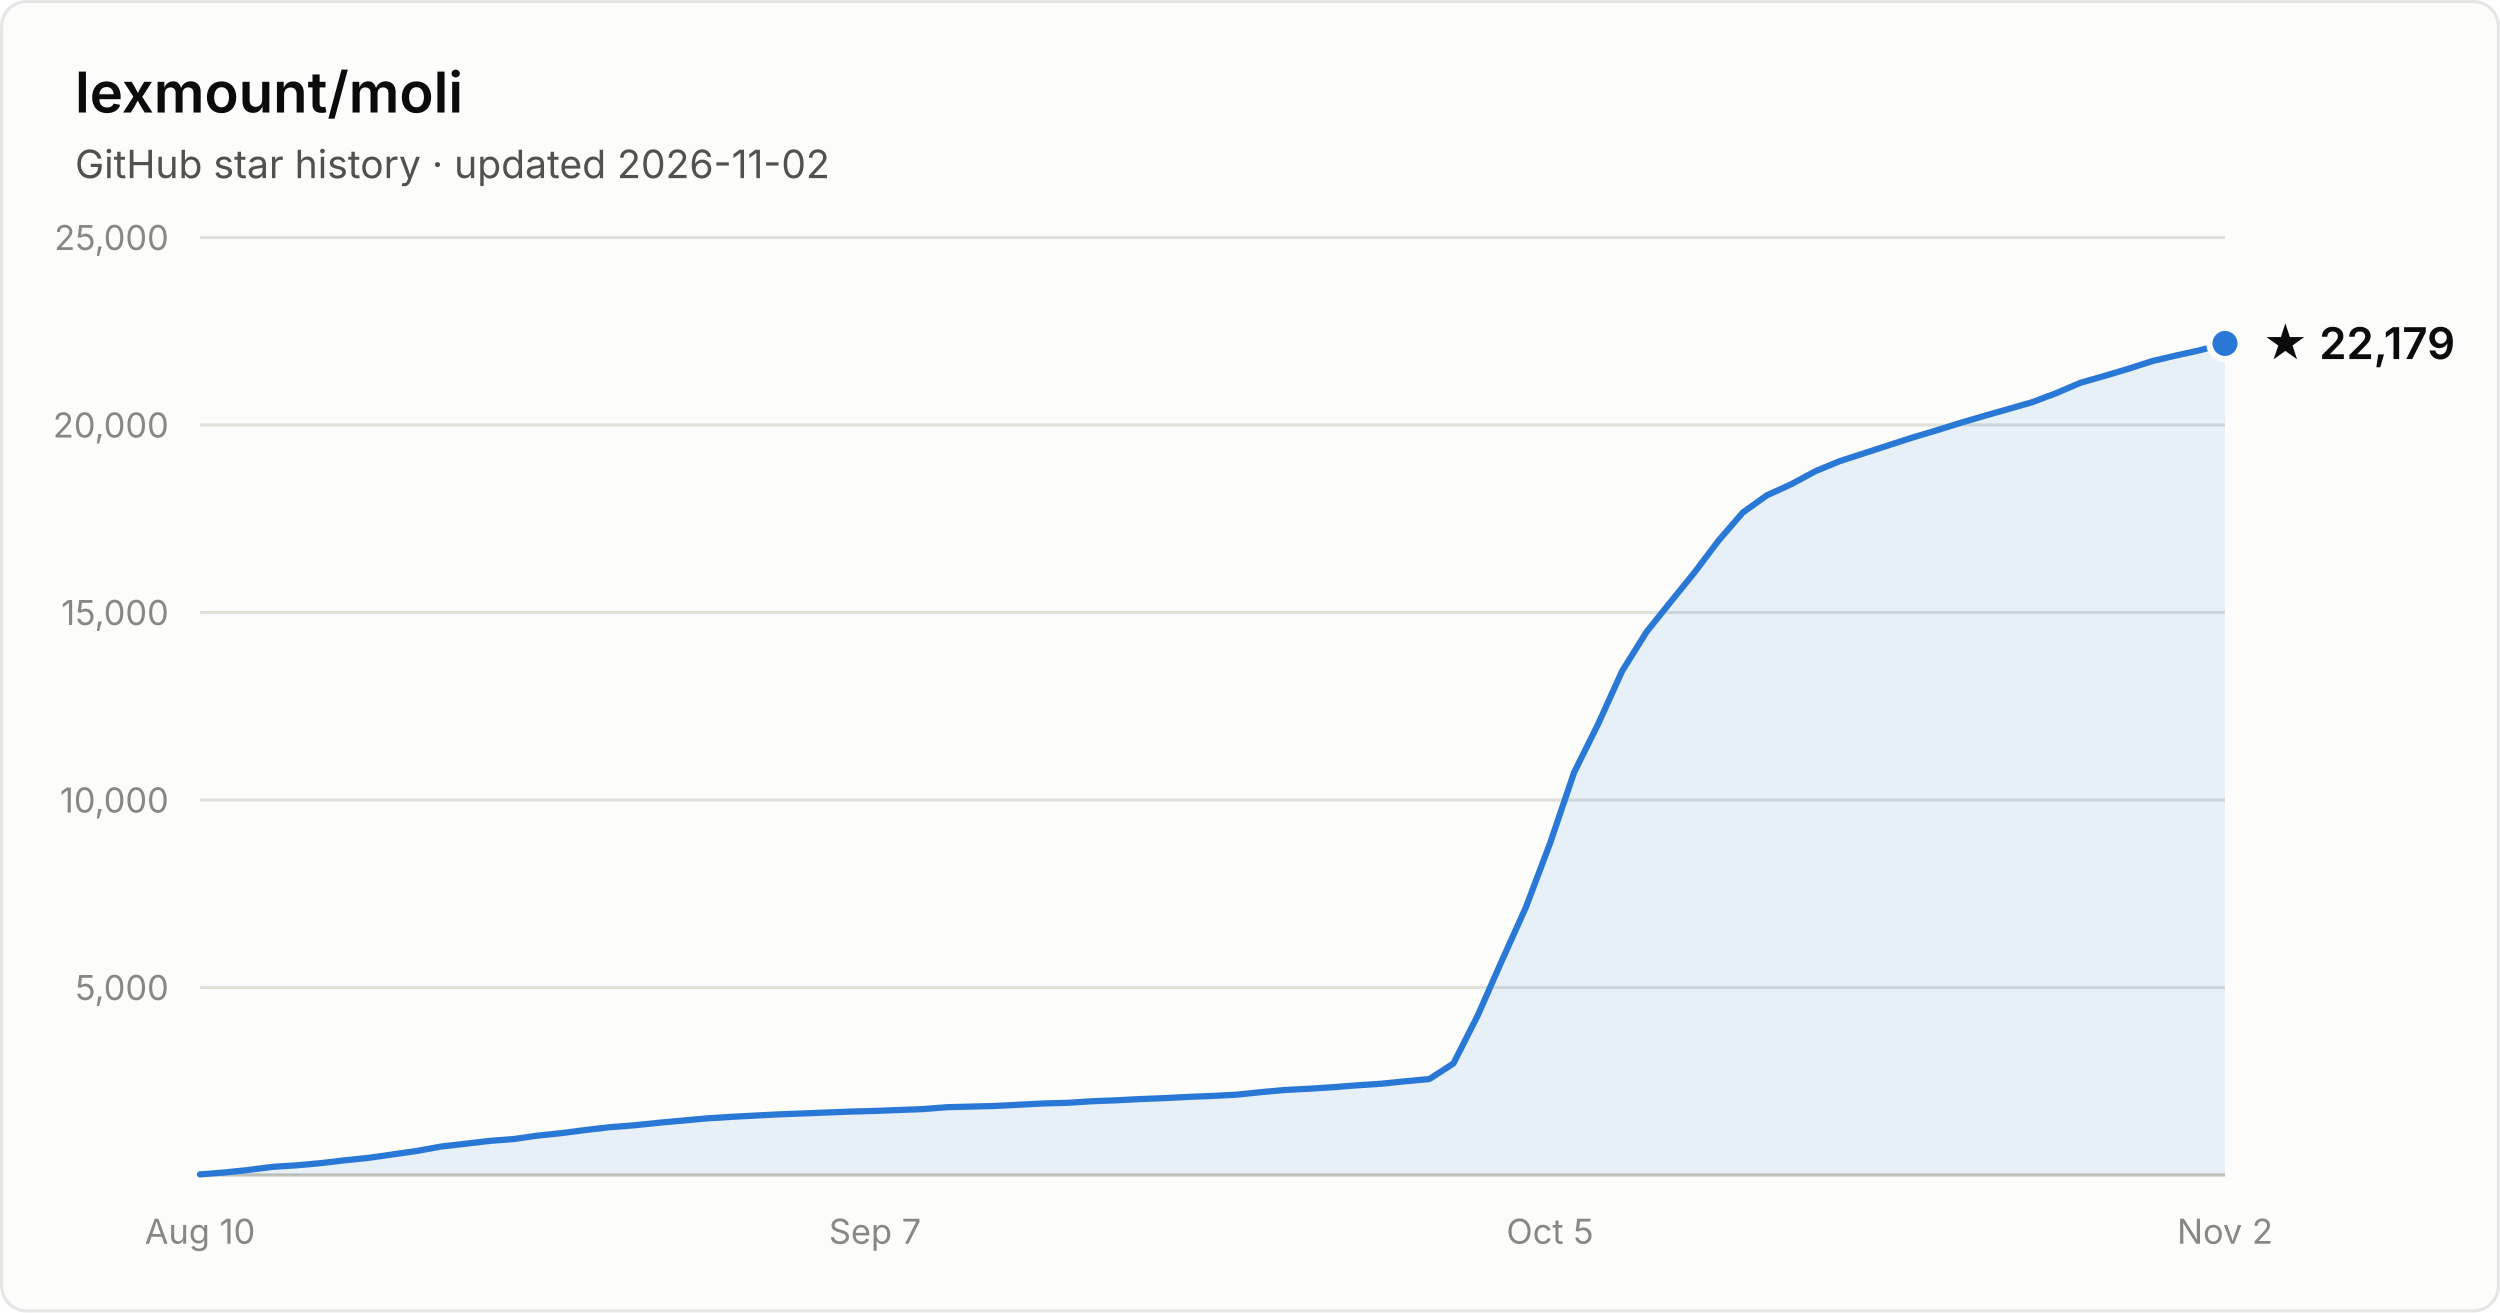
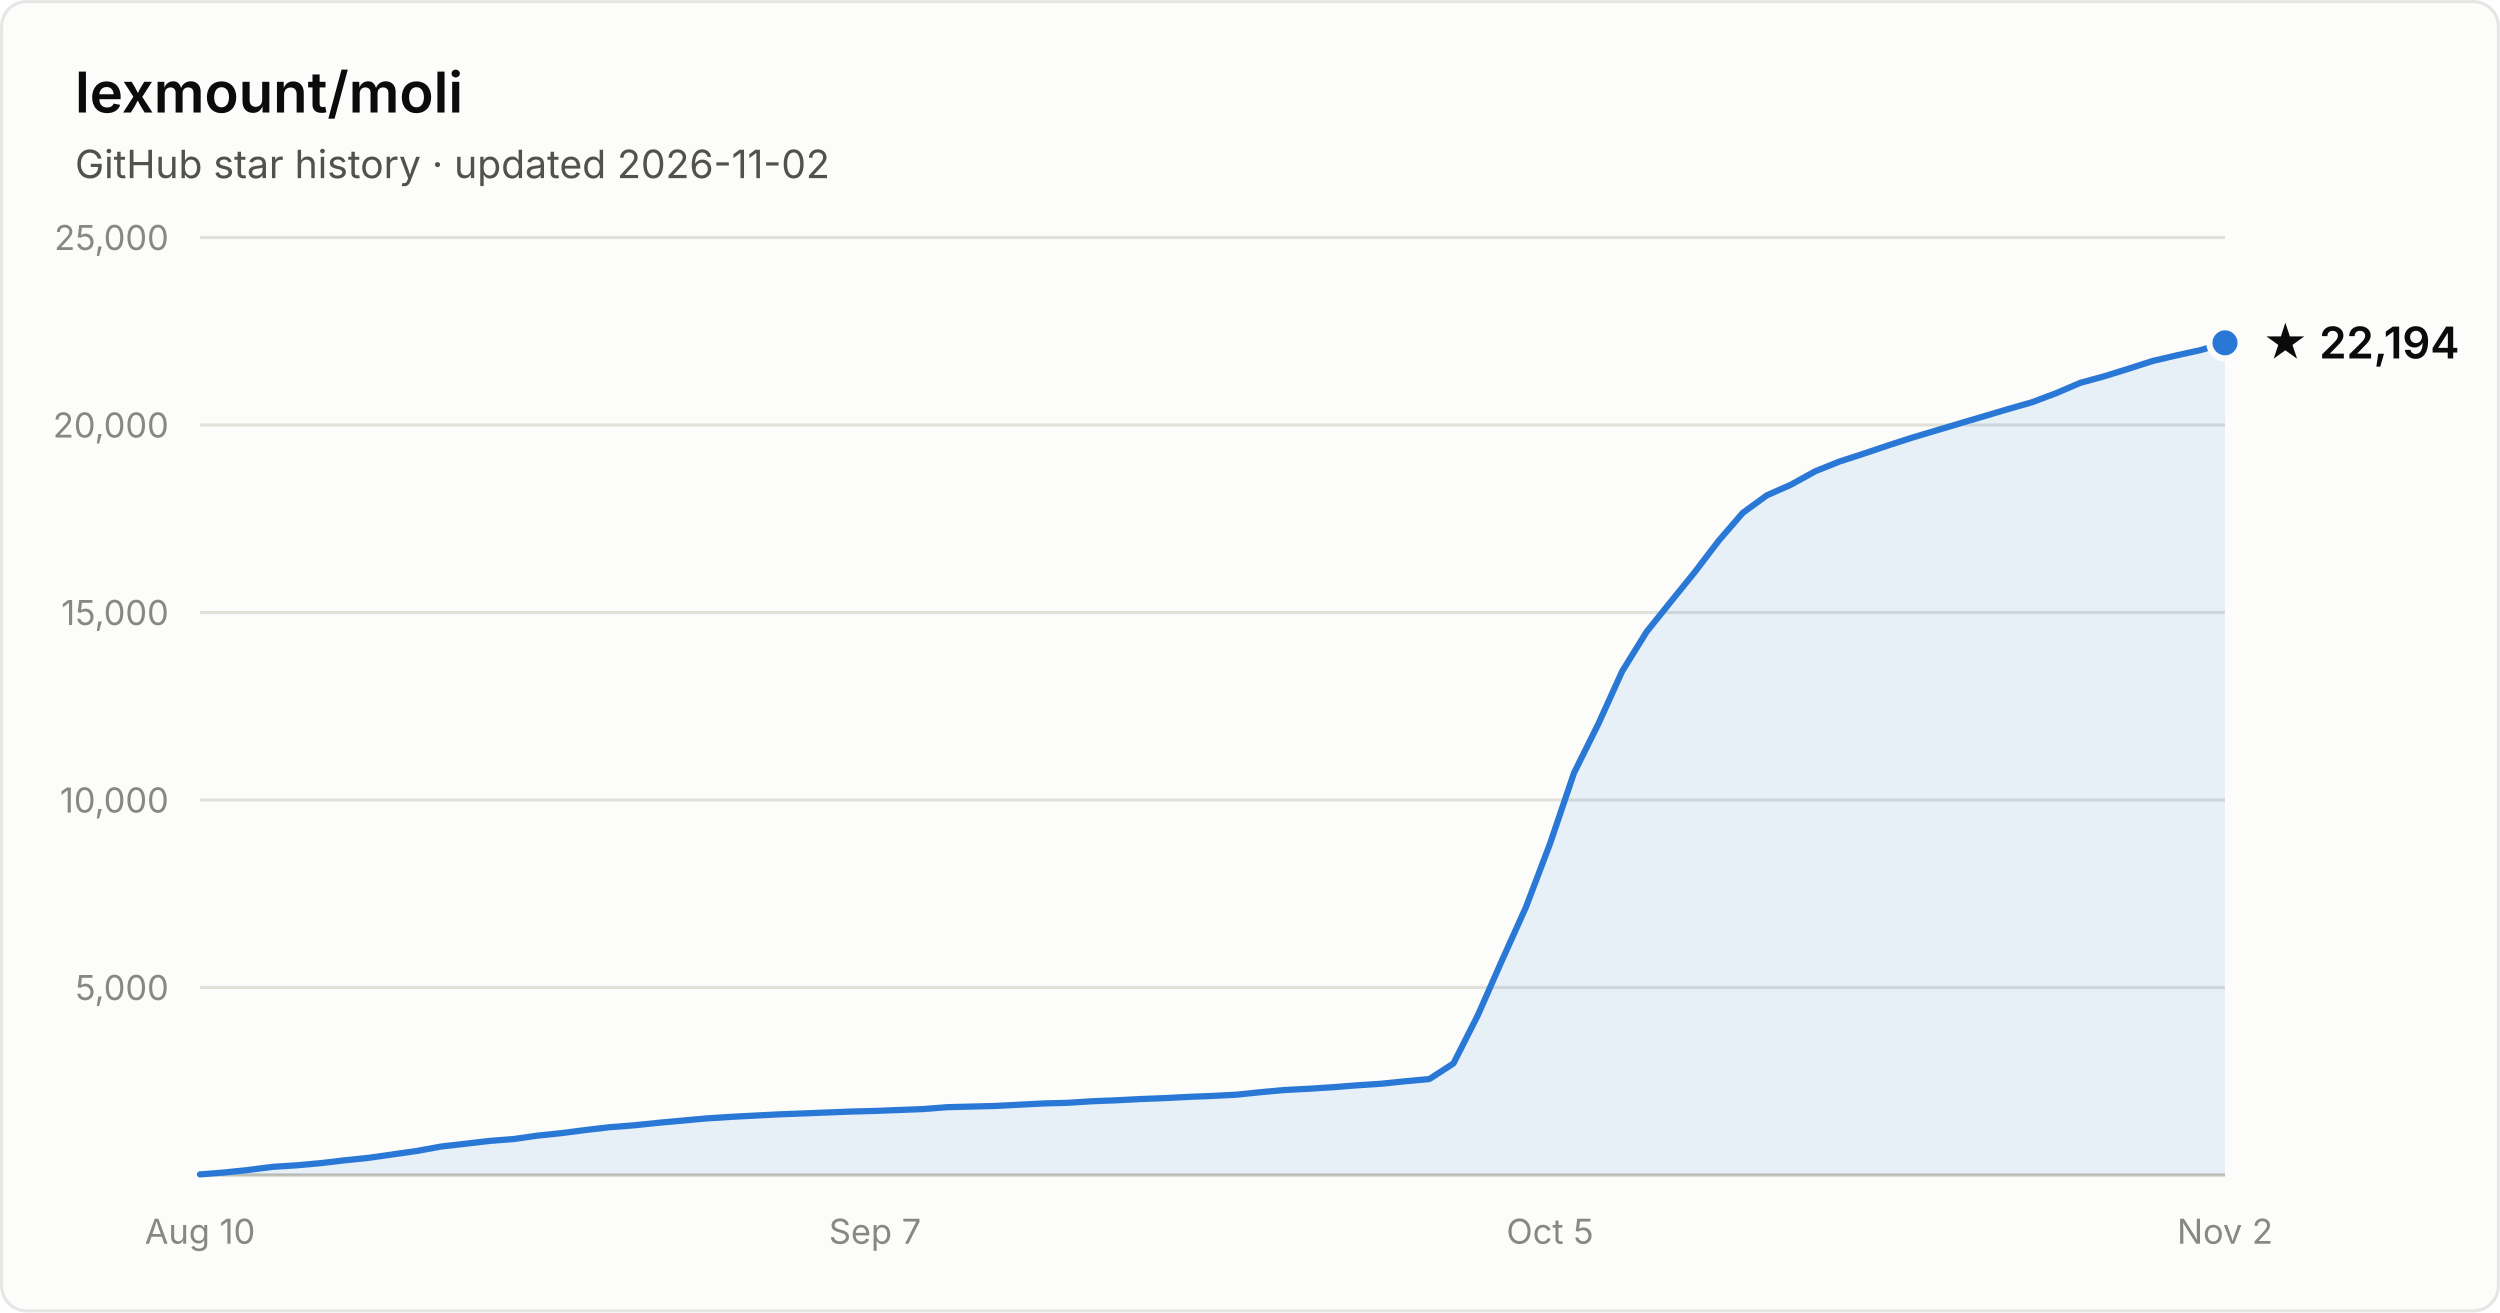
- <svg xmlns="http://www.w3.org/2000/svg" width="800" height="420" viewBox="0 0 800 420" font-family="system-ui, -apple-system, Segoe UI, sans-serif" role="img" aria-label="Star history of lexmount/moli: 22,179 stars as of 2026-11-02">
+ <svg xmlns="http://www.w3.org/2000/svg" width="800" height="420" viewBox="0 0 800 420" font-family="system-ui, -apple-system, Segoe UI, sans-serif" role="img" aria-label="Star history of lexmount/moli: 22,194 stars as of 2026-11-02">
  <rect x="0.5" y="0.5" width="799" height="419" rx="8" fill="#fcfcfb" stroke="rgba(11,11,11,0.10)" />
  <text x="24" y="36" fill="#0b0b0b" font-size="18" font-weight="600">lexmount/moli</text>
  <text x="24" y="57" fill="#52514e" font-size="12.5">GitHub star history · updated 2026-11-02</text>
  <line x1="64" y1="316.0" x2="712" y2="316.0" stroke="#e1e0d9" stroke-width="1" />
  <text x="54" y="320.0" text-anchor="end" fill="#898781" font-size="11" style="font-variant-numeric:tabular-nums">5,000</text>
  <line x1="64" y1="256.0" x2="712" y2="256.0" stroke="#e1e0d9" stroke-width="1" />
  <text x="54" y="260.0" text-anchor="end" fill="#898781" font-size="11" style="font-variant-numeric:tabular-nums">10,000</text>
  <line x1="64" y1="196.0" x2="712" y2="196.0" stroke="#e1e0d9" stroke-width="1" />
  <text x="54" y="200.0" text-anchor="end" fill="#898781" font-size="11" style="font-variant-numeric:tabular-nums">15,000</text>
  <line x1="64" y1="136.0" x2="712" y2="136.0" stroke="#e1e0d9" stroke-width="1" />
  <text x="54" y="140.0" text-anchor="end" fill="#898781" font-size="11" style="font-variant-numeric:tabular-nums">20,000</text>
  <line x1="64" y1="76.0" x2="712" y2="76.0" stroke="#e1e0d9" stroke-width="1" />
  <text x="54" y="80.0" text-anchor="end" fill="#898781" font-size="11" style="font-variant-numeric:tabular-nums">25,000</text>
  <line x1="64" y1="376" x2="712" y2="376" stroke="#c3c2b7" stroke-width="1" />
  <text x="64.0" y="398" text-anchor="middle" fill="#898781" font-size="11" style="font-variant-numeric:tabular-nums">Aug 10</text>
  <text x="280.0" y="398" text-anchor="middle" fill="#898781" font-size="11" style="font-variant-numeric:tabular-nums">Sep 7</text>
  <text x="496.0" y="398" text-anchor="middle" fill="#898781" font-size="11" style="font-variant-numeric:tabular-nums">Oct 5</text>
  <text x="712.0" y="398" text-anchor="middle" fill="#898781" font-size="11" style="font-variant-numeric:tabular-nums">Nov 2</text>
-   <path d="M64.0 375.8 L71.7 375.2 L79.4 374.4 L87.1 373.4 L94.9 372.9 L102.6 372.2 L110.3 371.3 L118.0 370.5 L125.7 369.4 L133.4 368.3 L141.1 366.9 L148.9 366.0 L156.6 365.1 L164.3 364.5 L172.0 363.4 L179.7 362.6 L187.4 361.6 L195.1 360.7 L202.9 360.1 L210.6 359.3 L218.3 358.6 L226.0 357.9 L233.7 357.4 L241.4 357.0 L249.1 356.6 L256.9 356.3 L264.6 356.0 L272.3 355.7 L280.0 355.5 L287.7 355.2 L295.4 354.9 L303.1 354.3 L310.9 354.1 L318.6 353.9 L326.3 353.5 L334.0 353.1 L341.7 352.9 L349.4 352.4 L357.1 352.1 L364.9 351.7 L372.6 351.4 L380.3 351.0 L388.0 350.7 L395.7 350.3 L403.4 349.5 L411.1 348.8 L418.9 348.4 L426.6 347.9 L434.3 347.3 L442.0 346.8 L449.7 346.0 L457.4 345.3 L465.1 340.3 L472.9 324.9 L480.6 307.4 L488.3 290.3 L496.0 269.9 L503.7 247.2 L511.4 231.7 L519.1 214.7 L526.9 202.2 L534.6 192.6 L542.3 183.1 L550.0 172.9 L557.7 164.0 L565.4 158.5 L573.1 155.0 L580.9 150.8 L588.6 147.6 L596.3 145.1 L604.0 142.6 L611.7 140.1 L619.4 137.8 L627.1 135.4 L634.9 133.1 L642.6 130.9 L650.3 128.7 L658.0 125.8 L665.7 122.5 L673.4 120.3 L681.1 118.0 L688.9 115.5 L696.6 113.7 L704.3 112.0 L712.0 109.9 L712.0 376 L64.0 376 Z" fill="#2a78d6" fill-opacity="0.1" />
-   <path d="M64.0 375.8 L71.7 375.2 L79.4 374.4 L87.1 373.4 L94.9 372.9 L102.6 372.2 L110.3 371.3 L118.0 370.5 L125.7 369.4 L133.4 368.3 L141.1 366.9 L148.9 366.0 L156.6 365.1 L164.3 364.5 L172.0 363.4 L179.7 362.6 L187.4 361.6 L195.1 360.7 L202.9 360.1 L210.6 359.3 L218.3 358.6 L226.0 357.9 L233.7 357.4 L241.4 357.0 L249.1 356.6 L256.9 356.3 L264.6 356.0 L272.3 355.7 L280.0 355.5 L287.7 355.2 L295.4 354.9 L303.1 354.3 L310.9 354.1 L318.6 353.9 L326.3 353.5 L334.0 353.1 L341.7 352.9 L349.4 352.4 L357.1 352.1 L364.9 351.7 L372.6 351.4 L380.3 351.0 L388.0 350.7 L395.7 350.3 L403.4 349.5 L411.1 348.8 L418.9 348.4 L426.6 347.9 L434.3 347.3 L442.0 346.8 L449.7 346.0 L457.4 345.3 L465.1 340.3 L472.9 324.9 L480.6 307.4 L488.3 290.3 L496.0 269.9 L503.7 247.2 L511.4 231.7 L519.1 214.7 L526.9 202.2 L534.6 192.6 L542.3 183.1 L550.0 172.9 L557.7 164.0 L565.4 158.5 L573.1 155.0 L580.9 150.8 L588.6 147.6 L596.3 145.1 L604.0 142.6 L611.7 140.1 L619.4 137.8 L627.1 135.4 L634.9 133.1 L642.6 130.9 L650.3 128.7 L658.0 125.8 L665.7 122.5 L673.4 120.3 L681.1 118.0 L688.9 115.5 L696.6 113.7 L704.3 112.0 L712.0 109.9" fill="none" stroke="#2a78d6" stroke-width="2" stroke-linejoin="round" stroke-linecap="round" />
-   <circle cx="712.0" cy="109.9" r="5" fill="#2a78d6" stroke="#fcfcfb" stroke-width="2" />
-   <text x="724.0" y="114.9" fill="#0b0b0b" font-size="14" font-weight="600">★ 22,179</text>
+   <path d="M64.0 375.8 L71.7 375.2 L79.4 374.4 L87.1 373.4 L94.9 372.9 L102.6 372.2 L110.3 371.3 L118.0 370.5 L125.7 369.4 L133.4 368.3 L141.1 366.9 L148.9 366.0 L156.6 365.1 L164.3 364.5 L172.0 363.4 L179.7 362.6 L187.4 361.6 L195.1 360.7 L202.9 360.1 L210.6 359.3 L218.3 358.6 L226.0 357.9 L233.7 357.4 L241.4 357.0 L249.1 356.6 L256.9 356.3 L264.6 356.0 L272.3 355.7 L280.0 355.5 L287.7 355.2 L295.4 354.9 L303.1 354.3 L310.9 354.1 L318.6 353.9 L326.3 353.5 L334.0 353.1 L341.7 352.9 L349.4 352.4 L357.1 352.1 L364.9 351.7 L372.6 351.4 L380.3 351.0 L388.0 350.7 L395.7 350.3 L403.4 349.5 L411.1 348.8 L418.9 348.4 L426.6 347.9 L434.3 347.3 L442.0 346.8 L449.7 346.0 L457.4 345.3 L465.1 340.3 L472.9 324.9 L480.6 307.4 L488.3 290.3 L496.0 270.0 L503.7 247.3 L511.4 231.8 L519.1 214.8 L526.9 202.2 L534.6 192.6 L542.3 183.1 L550.0 173.0 L557.7 164.1 L565.4 158.5 L573.1 155.1 L580.9 150.8 L588.6 147.7 L596.3 145.2 L604.0 142.6 L611.7 140.1 L619.4 137.8 L627.1 135.5 L634.9 133.2 L642.6 130.9 L650.3 128.7 L658.0 125.8 L665.7 122.5 L673.4 120.4 L681.1 118.0 L688.9 115.5 L696.6 113.7 L704.3 112.0 L712.0 109.7 L712.0 376 L64.0 376 Z" fill="#2a78d6" fill-opacity="0.1" />
+   <path d="M64.0 375.8 L71.7 375.2 L79.4 374.4 L87.1 373.4 L94.9 372.9 L102.6 372.2 L110.3 371.3 L118.0 370.5 L125.7 369.4 L133.4 368.3 L141.1 366.9 L148.9 366.0 L156.6 365.1 L164.3 364.5 L172.0 363.4 L179.7 362.6 L187.4 361.6 L195.1 360.7 L202.9 360.1 L210.6 359.3 L218.3 358.6 L226.0 357.9 L233.7 357.4 L241.4 357.0 L249.1 356.6 L256.9 356.3 L264.6 356.0 L272.3 355.7 L280.0 355.5 L287.7 355.2 L295.4 354.9 L303.1 354.3 L310.9 354.1 L318.6 353.9 L326.3 353.5 L334.0 353.1 L341.7 352.9 L349.4 352.4 L357.1 352.1 L364.9 351.7 L372.6 351.4 L380.3 351.0 L388.0 350.7 L395.7 350.3 L403.4 349.5 L411.1 348.8 L418.9 348.4 L426.6 347.9 L434.3 347.3 L442.0 346.8 L449.7 346.0 L457.4 345.3 L465.1 340.3 L472.9 324.9 L480.6 307.4 L488.3 290.3 L496.0 270.0 L503.7 247.3 L511.4 231.8 L519.1 214.8 L526.9 202.2 L534.6 192.6 L542.3 183.1 L550.0 173.0 L557.7 164.1 L565.4 158.5 L573.1 155.1 L580.9 150.8 L588.6 147.7 L596.3 145.2 L604.0 142.6 L611.7 140.1 L619.4 137.8 L627.1 135.5 L634.9 133.2 L642.6 130.9 L650.3 128.7 L658.0 125.8 L665.7 122.5 L673.4 120.4 L681.1 118.0 L688.9 115.5 L696.6 113.7 L704.3 112.0 L712.0 109.7" fill="none" stroke="#2a78d6" stroke-width="2" stroke-linejoin="round" stroke-linecap="round" />
+   <circle cx="712.0" cy="109.7" r="5" fill="#2a78d6" stroke="#fcfcfb" stroke-width="2" />
+   <text x="724.0" y="114.7" fill="#0b0b0b" font-size="14" font-weight="600">★ 22,194</text>
</svg>
